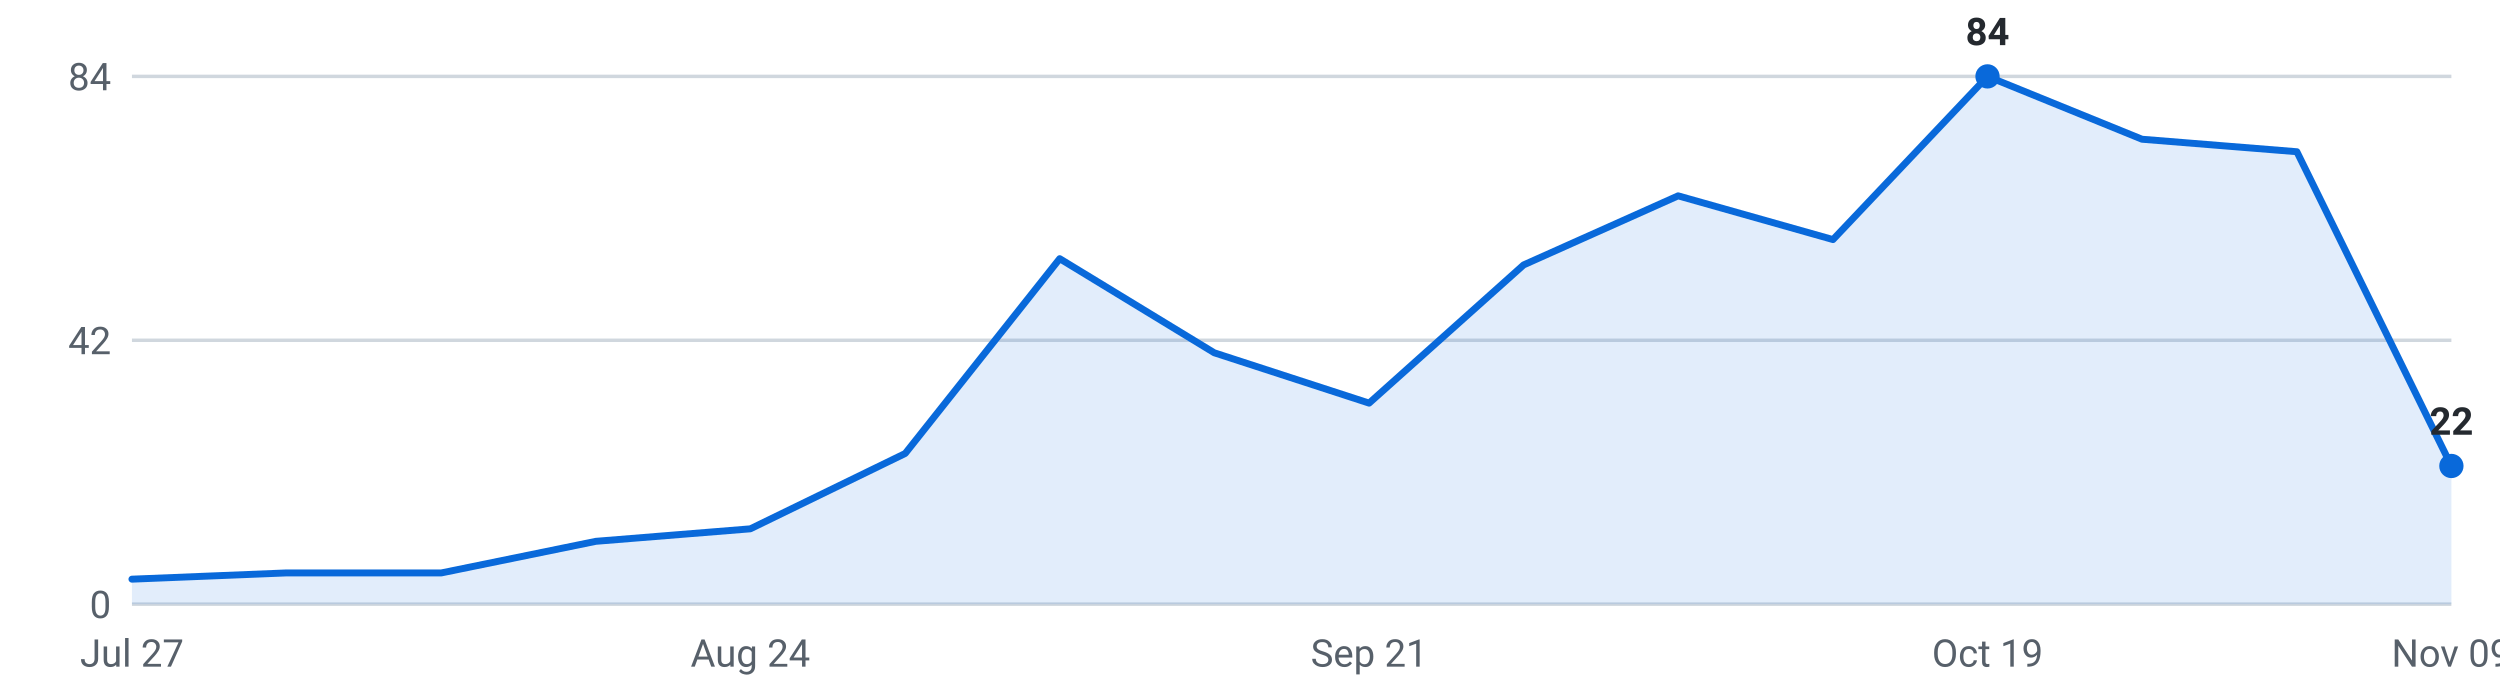
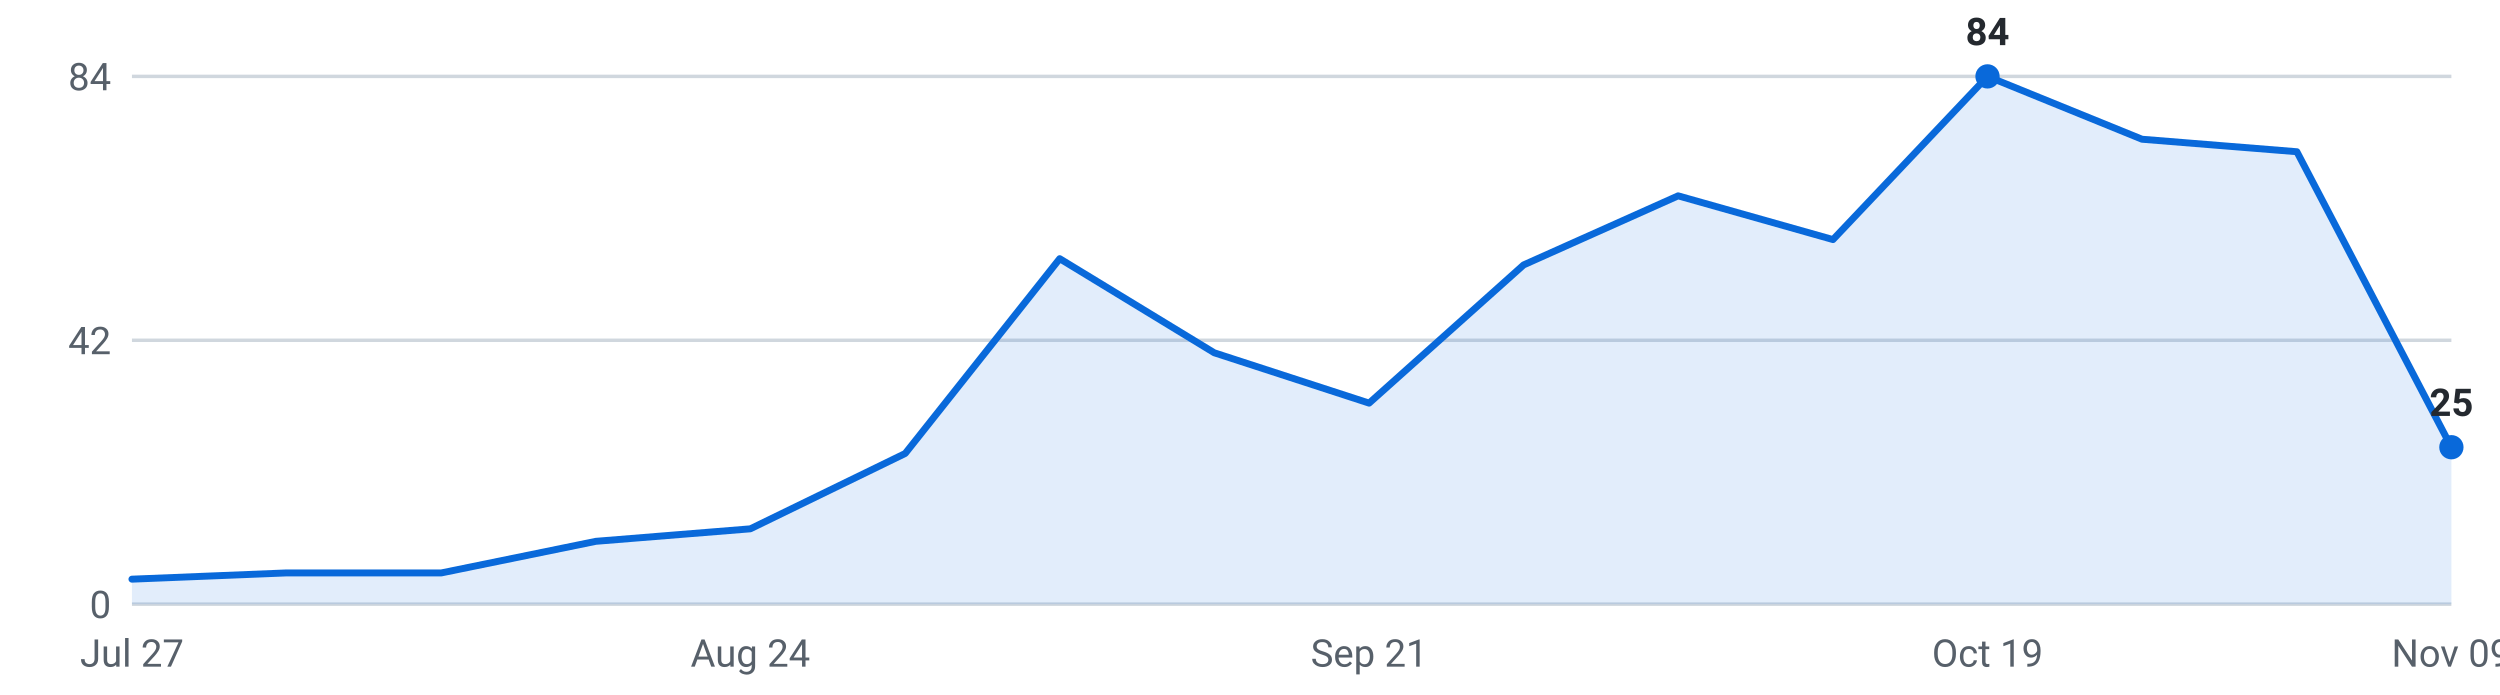
<svg xmlns="http://www.w3.org/2000/svg" viewBox="0 0 720 200" width="720" height="200" role="img" aria-label="Internships posted per week, last 16 weeks">
  <g font-family="-apple-system,Segoe UI,Roboto,sans-serif" font-size="11">
    <line x1="38" y1="174.0" x2="706" y2="174.0" stroke="#d0d7de" stroke-width="1" />
    <text x="32" y="178.0" text-anchor="end" fill="#57606a">0</text>
    <line x1="38" y1="98.0" x2="706" y2="98.0" stroke="#d0d7de" stroke-width="1" />
    <text x="32" y="102.0" text-anchor="end" fill="#57606a">42</text>
    <line x1="38" y1="22.0" x2="706" y2="22.0" stroke="#d0d7de" stroke-width="1" />
    <text x="32" y="26.0" text-anchor="end" fill="#57606a">84</text>
-     <path d="M38.0,174 L38.0,166.8 L82.5,165.0 L127.1,165.0 L171.6,155.9 L216.1,152.3 L260.7,130.6 L305.2,74.5 L349.7,101.6 L394.3,116.1 L438.8,76.3 L483.3,56.4 L527.9,69.0 L572.4,22.0 L616.9,40.1 L661.5,43.7 L706.0,134.2 L706.0,174 Z" fill="#0969da" fill-opacity="0.12" />
-     <polyline points="38.0,166.8 82.5,165.0 127.1,165.0 171.6,155.9 216.1,152.3 260.7,130.6 305.2,74.5 349.7,101.6 394.3,116.1 438.8,76.3 483.3,56.4 527.9,69.0 572.4,22.0 616.9,40.1 661.5,43.7 706.0,134.2" fill="none" stroke="#0969da" stroke-width="2" stroke-linejoin="round" stroke-linecap="round" />
+     <path d="M38.0,174 L38.0,166.8 L82.5,165.0 L127.1,165.0 L171.6,155.9 L216.1,152.3 L260.7,130.6 L305.2,74.5 L349.7,101.6 L394.3,116.1 L438.8,76.3 L483.3,56.4 L527.9,69.0 L572.4,22.0 L616.9,40.1 L661.5,43.7 L706.0,128.8 L706.0,174 Z" fill="#0969da" fill-opacity="0.12" />
+     <polyline points="38.0,166.8 82.5,165.0 127.1,165.0 171.6,155.9 216.1,152.3 260.7,130.6 305.2,74.5 349.7,101.6 394.3,116.1 438.8,76.3 483.3,56.4 527.9,69.0 572.4,22.0 616.9,40.1 661.5,43.7 706.0,128.8" fill="none" stroke="#0969da" stroke-width="2" stroke-linejoin="round" stroke-linecap="round" />
    <circle cx="572.4" cy="22.0" r="3.5" fill="#0969da" />
    <text x="572.4" y="13.0" text-anchor="middle" fill="#24292f" font-weight="600">84</text>
-     <circle cx="706.0" cy="134.2" r="3.5" fill="#0969da" />
-     <text x="706.0" y="125.2" text-anchor="middle" fill="#24292f" font-weight="600">22</text>
+     <circle cx="706.0" cy="128.8" r="3.5" fill="#0969da" />
+     <text x="706.0" y="119.8" text-anchor="middle" fill="#24292f" font-weight="600">25</text>
    <text x="38.0" y="192" text-anchor="middle" fill="#57606a">Jul 27</text>
    <text x="216.1" y="192" text-anchor="middle" fill="#57606a">Aug 24</text>
    <text x="394.3" y="192" text-anchor="middle" fill="#57606a">Sep 21</text>
    <text x="572.4" y="192" text-anchor="middle" fill="#57606a">Oct 19</text>
    <text x="706.0" y="192" text-anchor="middle" fill="#57606a">Nov 09</text>
  </g>
</svg>
